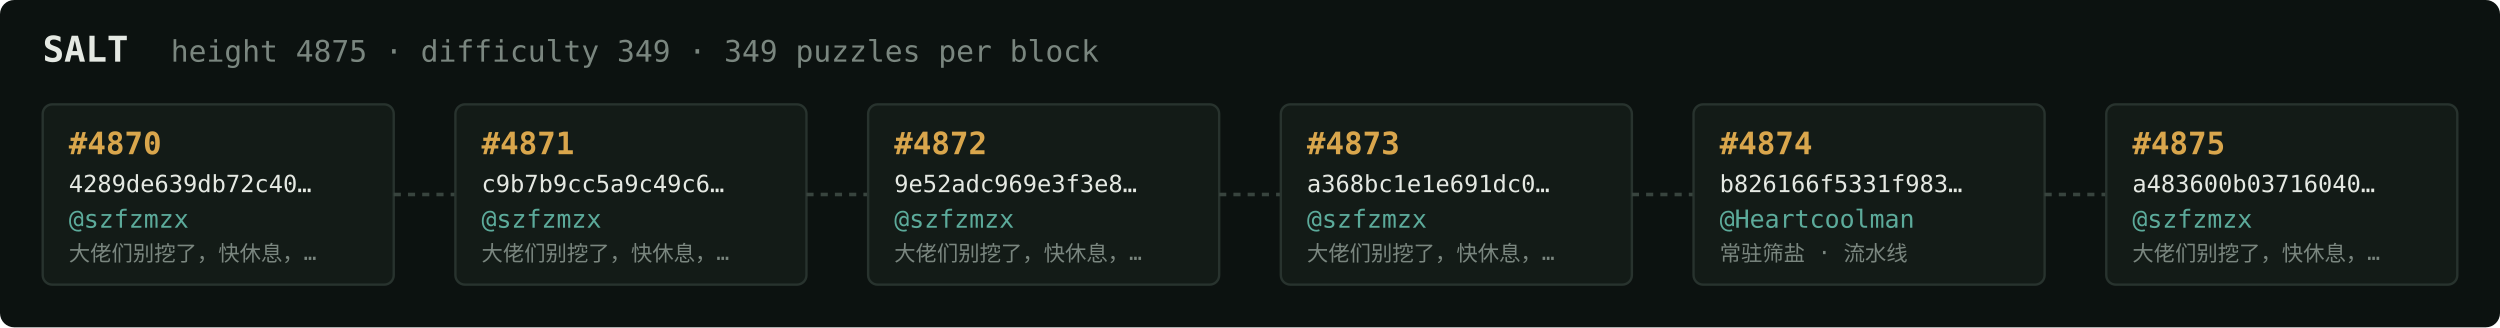
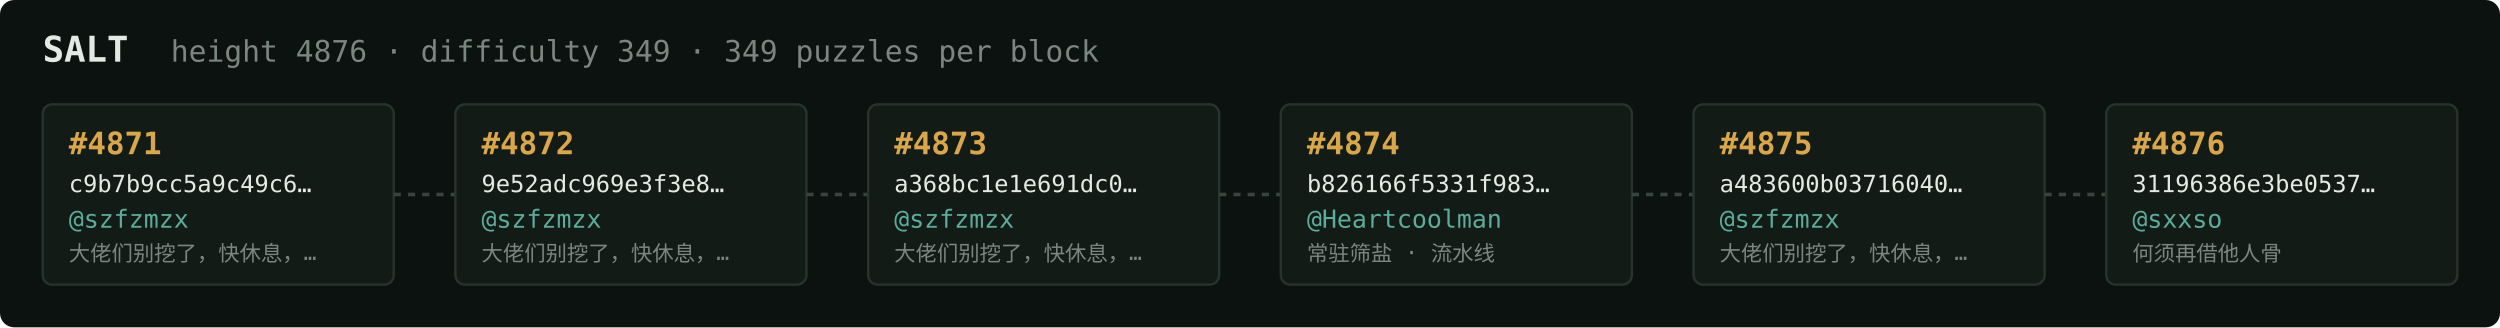
<svg xmlns="http://www.w3.org/2000/svg" width="1054" height="138" viewBox="0 0 1054 138" font-family="ui-monospace,SFMono-Regular,Menlo,monospace">
  <rect fill="#0c1210" width="1054" height="138" rx="6" />
  <text x="18" y="26" fill="#e5e9e3" font-size="15" font-weight="700">SALT</text>
-   <text x="72" y="26" fill="#7a867f" font-size="12.5">height 4875 · difficulty 349 · 349 puzzles per block</text>
+   <text x="72" y="26" fill="#7a867f" font-size="12.5">height 4876 · difficulty 349 · 349 puzzles per block</text>
  <rect x="18" y="44" width="148" height="76" rx="4" fill="#131b17" stroke="#28332e" stroke-width="1" />
-   <text x="29" y="65" fill="#d9a64c" font-size="13" font-weight="700">#4870</text>
-   <text x="29" y="81" fill="#e5e9e3" font-size="10">4289de639db72c40…</text>
+   <text x="29" y="65" fill="#d9a64c" font-size="13" font-weight="700">#4871</text>
+   <text x="29" y="81" fill="#e5e9e3" font-size="10">c9b7b9cc5a9c49c6…</text>
  <text x="29" y="96" fill="#5cab9b" font-size="10.5">@szfzmzx</text>
  <text x="29" y="110" fill="#7a867f" font-size="9">大佬们别挖了，快休息，…</text>
  <line x1="166" y1="82.0" x2="192" y2="82.0" stroke="#38443e" stroke-width="1.5" stroke-dasharray="3 3" />
  <rect x="192" y="44" width="148" height="76" rx="4" fill="#131b17" stroke="#28332e" stroke-width="1" />
-   <text x="203" y="65" fill="#d9a64c" font-size="13" font-weight="700">#4871</text>
-   <text x="203" y="81" fill="#e5e9e3" font-size="10">c9b7b9cc5a9c49c6…</text>
+   <text x="203" y="65" fill="#d9a64c" font-size="13" font-weight="700">#4872</text>
+   <text x="203" y="81" fill="#e5e9e3" font-size="10">9e52adc969e3f3e8…</text>
  <text x="203" y="96" fill="#5cab9b" font-size="10.5">@szfzmzx</text>
  <text x="203" y="110" fill="#7a867f" font-size="9">大佬们别挖了，快休息，…</text>
  <line x1="340" y1="82.0" x2="366" y2="82.0" stroke="#38443e" stroke-width="1.5" stroke-dasharray="3 3" />
  <rect x="366" y="44" width="148" height="76" rx="4" fill="#131b17" stroke="#28332e" stroke-width="1" />
-   <text x="377" y="65" fill="#d9a64c" font-size="13" font-weight="700">#4872</text>
-   <text x="377" y="81" fill="#e5e9e3" font-size="10">9e52adc969e3f3e8…</text>
+   <text x="377" y="65" fill="#d9a64c" font-size="13" font-weight="700">#4873</text>
+   <text x="377" y="81" fill="#e5e9e3" font-size="10">a368bc1e1e691dc0…</text>
  <text x="377" y="96" fill="#5cab9b" font-size="10.5">@szfzmzx</text>
  <text x="377" y="110" fill="#7a867f" font-size="9">大佬们别挖了，快休息，…</text>
  <line x1="514" y1="82.0" x2="540" y2="82.0" stroke="#38443e" stroke-width="1.5" stroke-dasharray="3 3" />
  <rect x="540" y="44" width="148" height="76" rx="4" fill="#131b17" stroke="#28332e" stroke-width="1" />
-   <text x="551" y="65" fill="#d9a64c" font-size="13" font-weight="700">#4873</text>
-   <text x="551" y="81" fill="#e5e9e3" font-size="10">a368bc1e1e691dc0…</text>
-   <text x="551" y="96" fill="#5cab9b" font-size="10.5">@szfzmzx</text>
-   <text x="551" y="110" fill="#7a867f" font-size="9">大佬们别挖了，快休息，…</text>
+   <text x="551" y="65" fill="#d9a64c" font-size="13" font-weight="700">#4874</text>
+   <text x="551" y="81" fill="#e5e9e3" font-size="10">b826166f5331f983…</text>
+   <text x="551" y="96" fill="#5cab9b" font-size="10.5">@Heartcoolman</text>
+   <text x="551" y="110" fill="#7a867f" font-size="9">常驻筛盐 · 流水线</text>
  <line x1="688" y1="82.0" x2="714" y2="82.0" stroke="#38443e" stroke-width="1.5" stroke-dasharray="3 3" />
  <rect x="714" y="44" width="148" height="76" rx="4" fill="#131b17" stroke="#28332e" stroke-width="1" />
-   <text x="725" y="65" fill="#d9a64c" font-size="13" font-weight="700">#4874</text>
-   <text x="725" y="81" fill="#e5e9e3" font-size="10">b826166f5331f983…</text>
-   <text x="725" y="96" fill="#5cab9b" font-size="10.5">@Heartcoolman</text>
-   <text x="725" y="110" fill="#7a867f" font-size="9">常驻筛盐 · 流水线</text>
+   <text x="725" y="65" fill="#d9a64c" font-size="13" font-weight="700">#4875</text>
+   <text x="725" y="81" fill="#e5e9e3" font-size="10">a483600b03716040…</text>
+   <text x="725" y="96" fill="#5cab9b" font-size="10.5">@szfzmzx</text>
+   <text x="725" y="110" fill="#7a867f" font-size="9">大佬们别挖了，快休息，…</text>
  <line x1="862" y1="82.0" x2="888" y2="82.0" stroke="#38443e" stroke-width="1.5" stroke-dasharray="3 3" />
  <rect x="888" y="44" width="148" height="76" rx="4" fill="#131b17" stroke="#28332e" stroke-width="1" />
-   <text x="899" y="65" fill="#d9a64c" font-size="13" font-weight="700">#4875</text>
-   <text x="899" y="81" fill="#e5e9e3" font-size="10">a483600b03716040…</text>
-   <text x="899" y="96" fill="#5cab9b" font-size="10.5">@szfzmzx</text>
-   <text x="899" y="110" fill="#7a867f" font-size="9">大佬们别挖了，快休息，…</text>
+   <text x="899" y="65" fill="#d9a64c" font-size="13" font-weight="700">#4876</text>
+   <text x="899" y="81" fill="#e5e9e3" font-size="10">31196386e3be0537…</text>
+   <text x="899" y="96" fill="#5cab9b" font-size="10.5">@sxxso</text>
+   <text x="899" y="110" fill="#7a867f" font-size="9">何须再借他人骨</text>
</svg>
